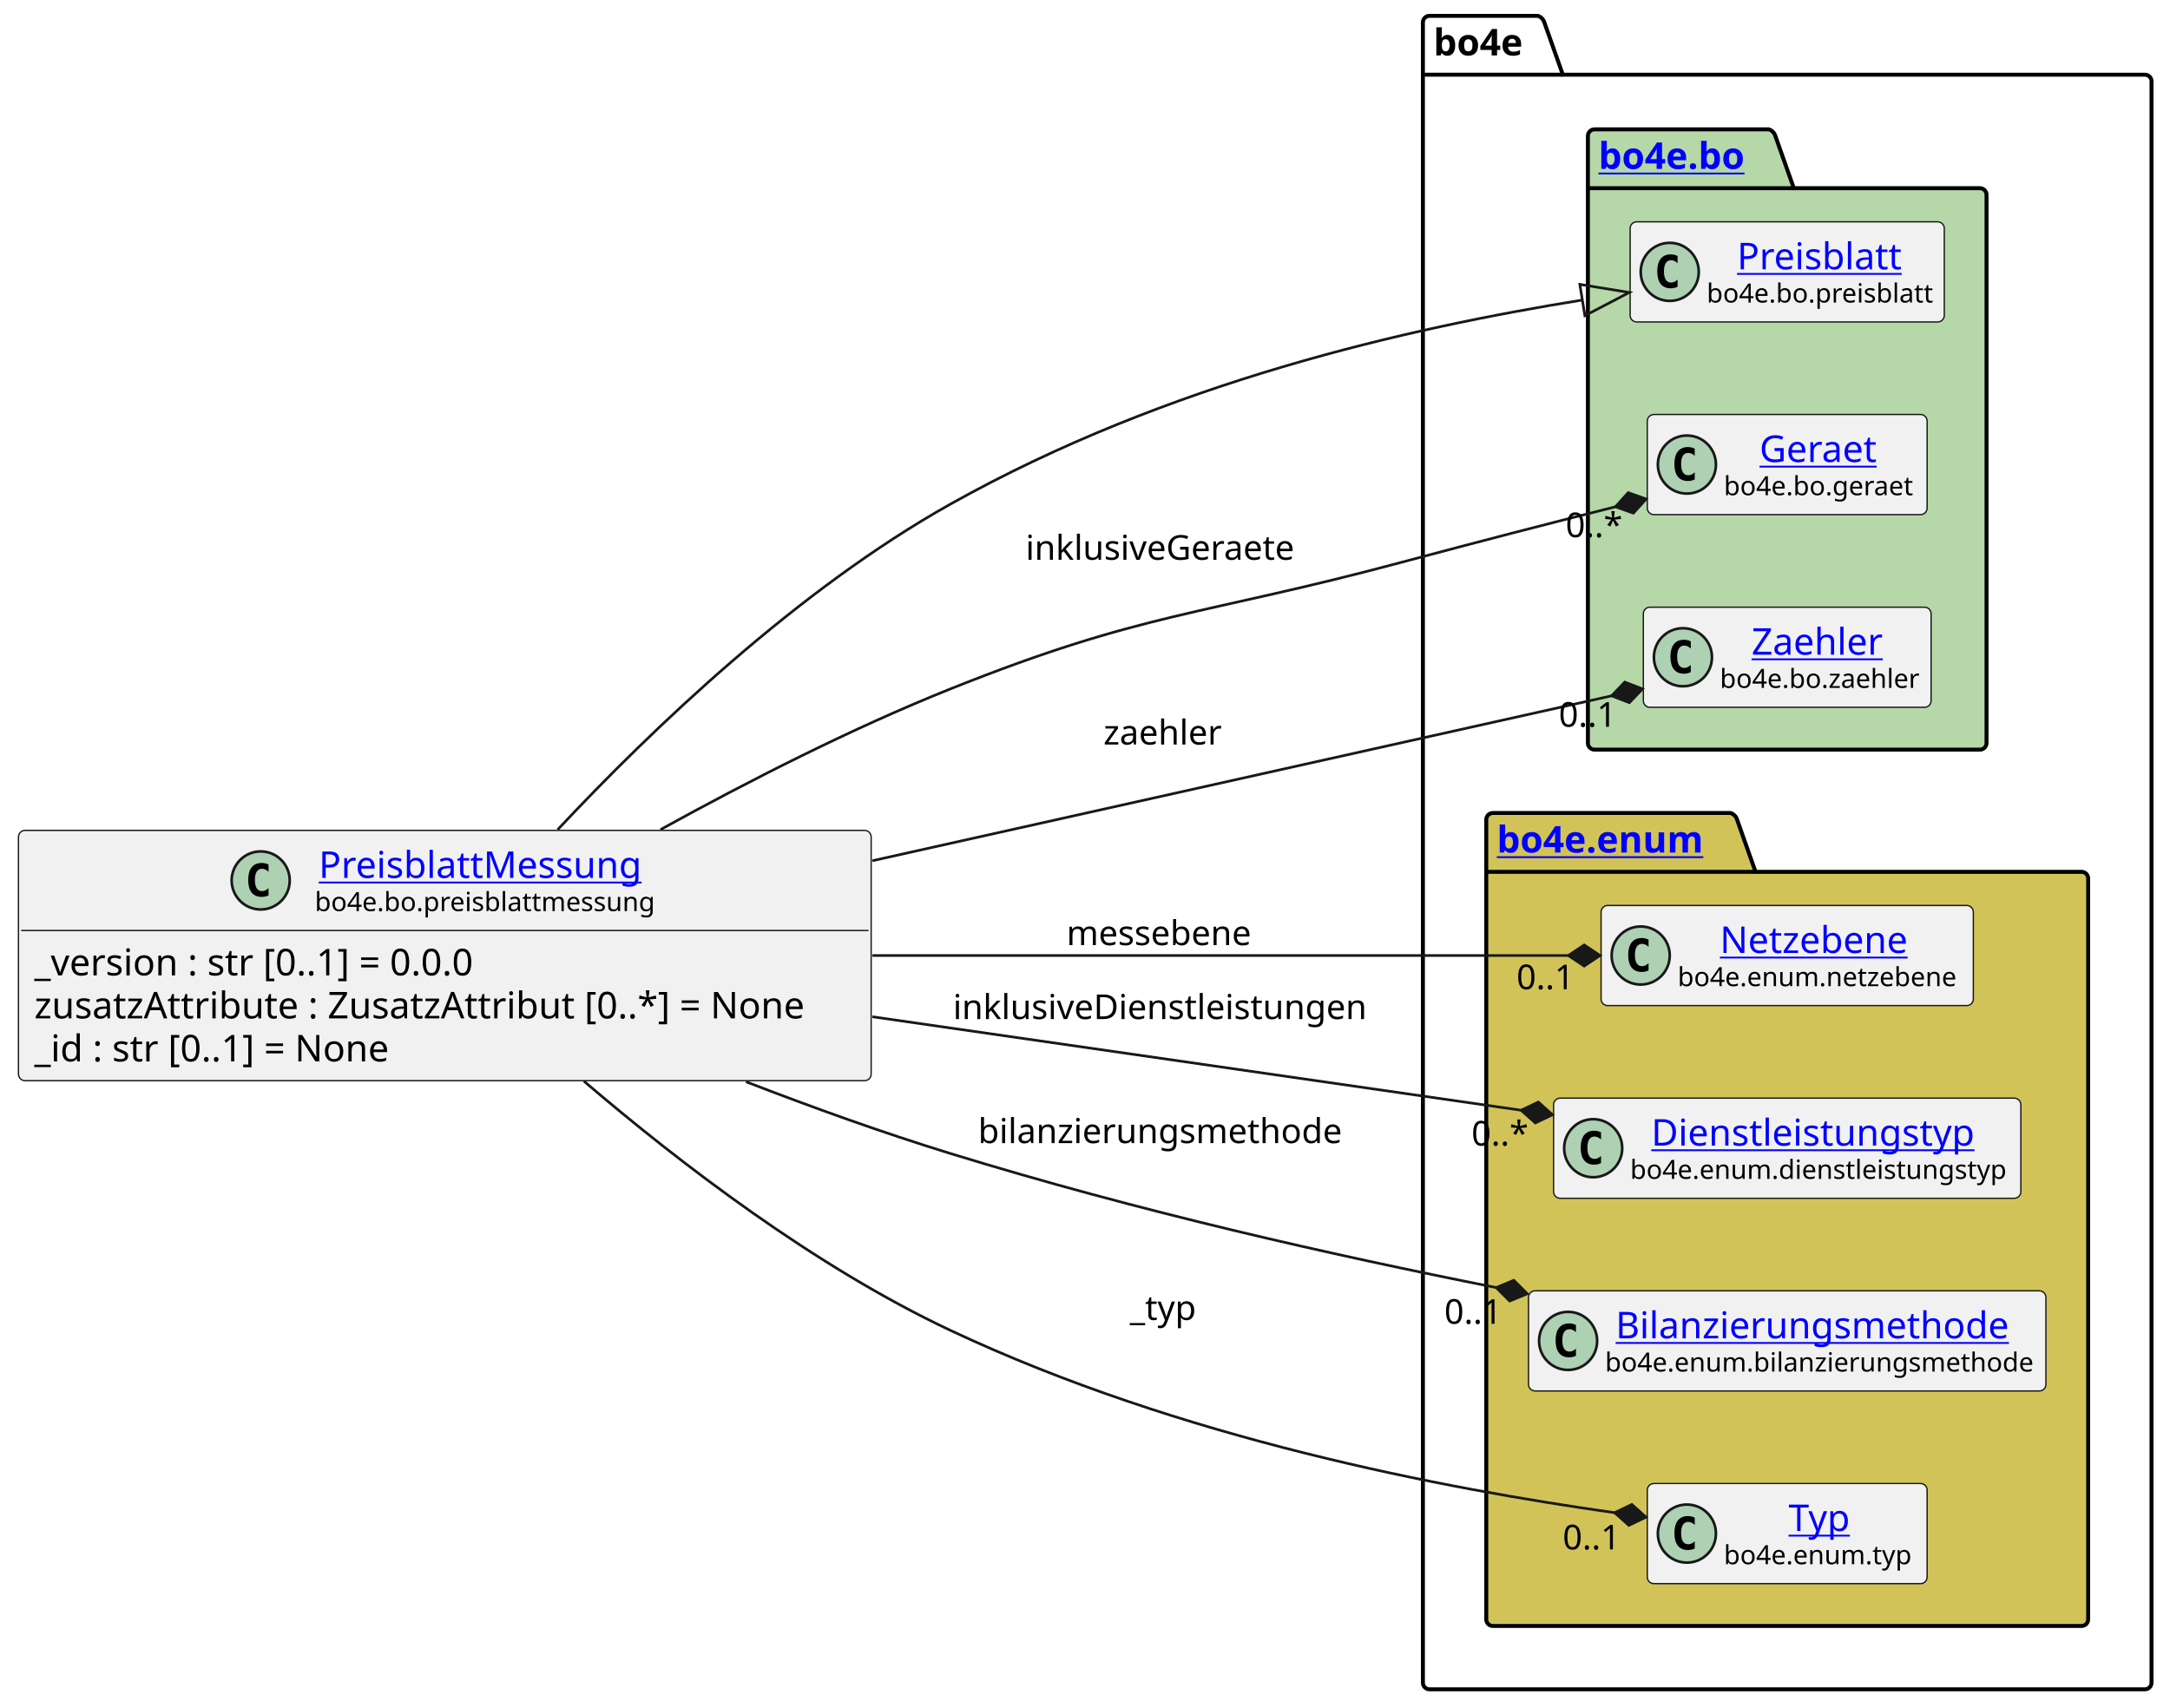
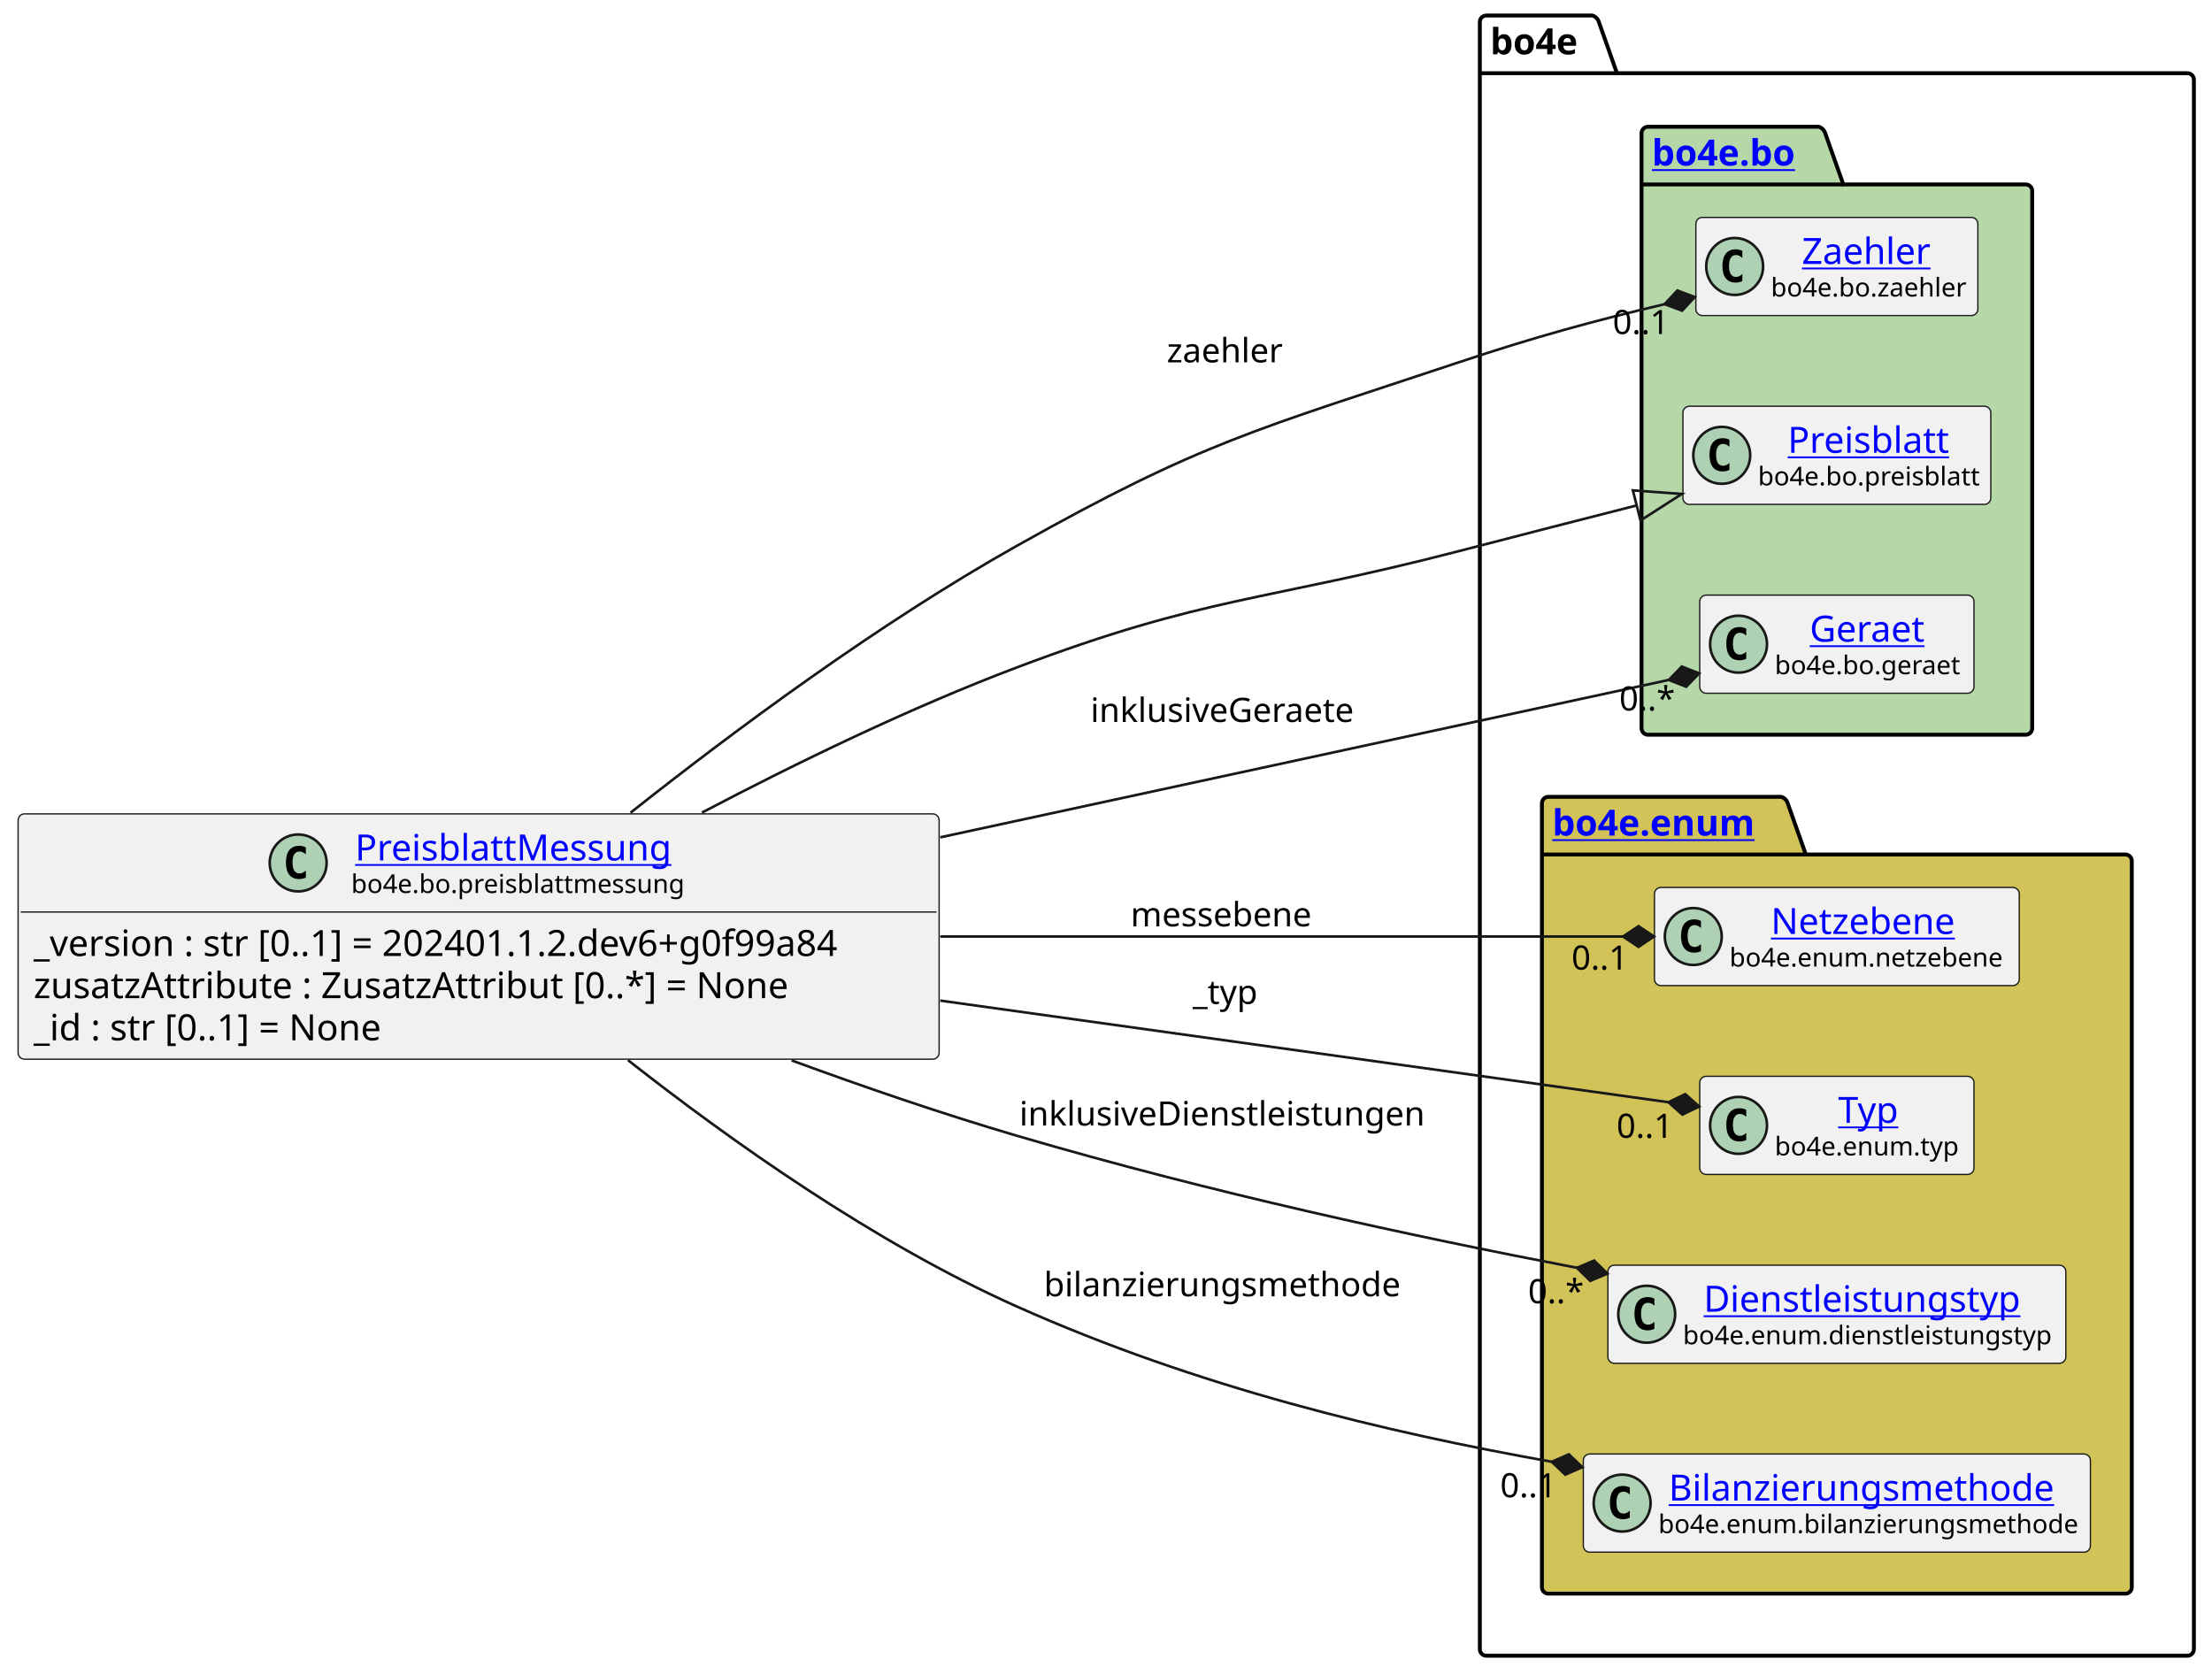
- <svg xmlns="http://www.w3.org/2000/svg" xmlns:xlink="http://www.w3.org/1999/xlink" contentStyleType="text/css" height="647px" preserveAspectRatio="none" style="width:822px;height:647px;background:#FFFFFF;" version="1.1" viewBox="0 0 822 647" width="822px" zoomAndPan="magnify">
+ <svg xmlns="http://www.w3.org/2000/svg" xmlns:xlink="http://www.w3.org/1999/xlink" contentStyleType="text/css" height="647px" preserveAspectRatio="none" style="width:855px;height:647px;background:#FFFFFF;" version="1.1" viewBox="0 0 855 647" width="855px" zoomAndPan="magnify">
  <defs />
  <g>
    <g id="cluster_bo4e">
-       <path d="M541.5,6 L582.5,6 A3.75,3.75 0 0 1 585,8.5 L592,28.297 L812.5,28.297 A2.5,2.5 0 0 1 815,30.797 L815,637.5 A2.5,2.5 0 0 1 812.5,640 L541.5,640 A2.5,2.5 0 0 1 539,637.5 L539,8.5 A2.5,2.5 0 0 1 541.5,6 " fill="none" style="stroke:#000000;stroke-width:1.5;" />
-       <line style="stroke:#000000;stroke-width:1.5;" x1="539" x2="592" y1="28.297" y2="28.297" />
-       <text fill="#000000" font-family="sans-serif" font-size="14" font-weight="bold" lengthAdjust="spacing" textLength="40" x="543" y="20.995">bo4e</text>
+       <path d="M574.5,6 L615.5,6 A3.75,3.75 0 0 1 618,8.5 L625,28.297 L845.5,28.297 A2.5,2.5 0 0 1 848,30.797 L848,637.5 A2.5,2.5 0 0 1 845.5,640 L574.5,640 A2.5,2.5 0 0 1 572,637.5 L572,8.5 A2.5,2.5 0 0 1 574.5,6 " fill="none" style="stroke:#000000;stroke-width:1.5;" />
+       <line style="stroke:#000000;stroke-width:1.5;" x1="572" x2="625" y1="28.297" y2="28.297" />
+       <text fill="#000000" font-family="sans-serif" font-size="14" font-weight="bold" lengthAdjust="spacing" textLength="40" x="576" y="20.995">bo4e</text>
    </g>
    <g id="cluster_bo">
-       <path d="M604,49 L670,49 A3.75,3.75 0 0 1 672.5,51.5 L679.5,71.297 L750,71.297 A2.5,2.5 0 0 1 752.5,73.797 L752.5,281.5 A2.5,2.5 0 0 1 750,284 L604,284 A2.5,2.5 0 0 1 601.5,281.5 L601.5,51.5 A2.5,2.5 0 0 1 604,49 " fill="#B6D7A8" style="stroke:#000000;stroke-width:1.5;" />
-       <line style="stroke:#000000;stroke-width:1.5;" x1="601.5" x2="679.5" y1="71.297" y2="71.297" />
+       <path d="M637,49 L703,49 A3.75,3.75 0 0 1 705.5,51.5 L712.5,71.297 L783,71.297 A2.5,2.5 0 0 1 785.5,73.797 L785.5,281.5 A2.5,2.5 0 0 1 783,284 L637,284 A2.5,2.5 0 0 1 634.5,281.5 L634.5,51.5 A2.5,2.5 0 0 1 637,49 " fill="#B6D7A8" style="stroke:#000000;stroke-width:1.5;" />
+       <line style="stroke:#000000;stroke-width:1.5;" x1="634.5" x2="712.5" y1="71.297" y2="71.297" />
      <a href="https://bo4e.github.io/BO4E-python/latest/api/bo4e.bo.html" target="_top" title="https://bo4e.github.io/BO4E-python/latest/api/bo4e.bo.html" xlink:actuate="onRequest" xlink:href="https://bo4e.github.io/BO4E-python/latest/api/bo4e.bo.html" xlink:show="new" xlink:title="https://bo4e.github.io/BO4E-python/latest/api/bo4e.bo.html" xlink:type="simple">
-         <text fill="#0000FF" font-family="sans-serif" font-size="14" font-weight="bold" lengthAdjust="spacing" text-decoration="underline" textLength="65" x="605.5" y="63.995">bo4e.bo</text>
+         <text fill="#0000FF" font-family="sans-serif" font-size="14" font-weight="bold" lengthAdjust="spacing" text-decoration="underline" textLength="65" x="638.5" y="63.995">bo4e.bo</text>
      </a>
    </g>
    <g id="cluster_enum">
-       <path d="M565.5,308 L655.5,308 A3.75,3.75 0 0 1 658,310.5 L665,330.297 L788.5,330.297 A2.5,2.5 0 0 1 791,332.797 L791,613.5 A2.5,2.5 0 0 1 788.5,616 L565.5,616 A2.5,2.5 0 0 1 563,613.5 L563,310.5 A2.5,2.5 0 0 1 565.5,308 " fill="#D1C358" style="stroke:#000000;stroke-width:1.5;" />
-       <line style="stroke:#000000;stroke-width:1.5;" x1="563" x2="665" y1="330.297" y2="330.297" />
+       <path d="M598.5,308 L688.5,308 A3.75,3.75 0 0 1 691,310.5 L698,330.297 L821.5,330.297 A2.5,2.5 0 0 1 824,332.797 L824,613.5 A2.5,2.5 0 0 1 821.5,616 L598.5,616 A2.5,2.5 0 0 1 596,613.5 L596,310.5 A2.5,2.5 0 0 1 598.5,308 " fill="#D1C358" style="stroke:#000000;stroke-width:1.5;" />
+       <line style="stroke:#000000;stroke-width:1.5;" x1="596" x2="698" y1="330.297" y2="330.297" />
      <a href="https://bo4e.github.io/BO4E-python/latest/api/bo4e.enum.html" target="_top" title="https://bo4e.github.io/BO4E-python/latest/api/bo4e.enum.html" xlink:actuate="onRequest" xlink:href="https://bo4e.github.io/BO4E-python/latest/api/bo4e.enum.html" xlink:show="new" xlink:title="https://bo4e.github.io/BO4E-python/latest/api/bo4e.enum.html" xlink:type="simple">
-         <text fill="#0000FF" font-family="sans-serif" font-size="14" font-weight="bold" lengthAdjust="spacing" text-decoration="underline" textLength="89" x="567" y="322.995">bo4e.enum</text>
+         <text fill="#0000FF" font-family="sans-serif" font-size="14" font-weight="bold" lengthAdjust="spacing" text-decoration="underline" textLength="89" x="600" y="322.995">bo4e.enum</text>
      </a>
    </g>
+     <g id="elem_Zaehler">
+       <rect codeLine="10" fill="#F1F1F1" height="37.938" id="Zaehler" rx="2.5" ry="2.5" style="stroke:#181818;stroke-width:0.5;" width="109" x="655.5" y="84.03" />
+       <ellipse cx="670.5" cy="102.999" fill="#ADD1B2" rx="11" ry="11" style="stroke:#181818;stroke-width:1.0;" />
+       <path d="M673.469,108.639 Q672.891,108.936 672.25,109.077 Q671.609,109.233 670.906,109.233 Q668.406,109.233 667.078,107.593 Q665.766,105.936 665.766,102.811 Q665.766,99.686 667.078,98.03 Q668.406,96.374 670.906,96.374 Q671.609,96.374 672.25,96.53 Q672.906,96.686 673.469,96.983 L673.469,99.702 Q672.844,99.124 672.25,98.858 Q671.656,98.577 671.031,98.577 Q669.688,98.577 669,99.655 Q668.312,100.718 668.312,102.811 Q668.312,104.905 669,105.983 Q669.688,107.046 671.031,107.046 Q671.656,107.046 672.25,106.78 Q672.844,106.499 673.469,105.921 L673.469,108.639 Z " fill="#000000" />
+       <a href="https://bo4e.github.io/BO4E-python/latest/api/bo4e.bo.html#bo4e.bo.zaehler.Zaehler" target="_top" title="https://bo4e.github.io/BO4E-python/latest/api/bo4e.bo.html#bo4e.bo.zaehler.Zaehler" xlink:actuate="onRequest" xlink:href="https://bo4e.github.io/BO4E-python/latest/api/bo4e.bo.html#bo4e.bo.zaehler.Zaehler" xlink:show="new" xlink:title="https://bo4e.github.io/BO4E-python/latest/api/bo4e.bo.html#bo4e.bo.zaehler.Zaehler" xlink:type="simple">
+         <text fill="#0000FF" font-family="sans-serif" font-size="14" lengthAdjust="spacing" text-decoration="underline" textLength="53" x="696.5" y="102.025">Zaehler</text>
+       </a>
+       <text fill="#000000" font-family="sans-serif" font-size="10" lengthAdjust="spacing" textLength="77" x="684.5" y="114.609">bo4e.bo.zaehler</text>
+     </g>
    <g id="elem_Preisblatt">
-       <rect codeLine="10" fill="#F1F1F1" height="37.938" id="Preisblatt" rx="2.5" ry="2.5" style="stroke:#181818;stroke-width:0.5;" width="119" x="617.5" y="84.03" />
-       <ellipse cx="632.5" cy="102.999" fill="#ADD1B2" rx="11" ry="11" style="stroke:#181818;stroke-width:1.0;" />
-       <path d="M635.469,108.639 Q634.891,108.936 634.25,109.077 Q633.609,109.233 632.906,109.233 Q630.406,109.233 629.078,107.593 Q627.766,105.936 627.766,102.811 Q627.766,99.686 629.078,98.03 Q630.406,96.374 632.906,96.374 Q633.609,96.374 634.25,96.53 Q634.906,96.686 635.469,96.983 L635.469,99.702 Q634.844,99.124 634.25,98.858 Q633.656,98.577 633.031,98.577 Q631.688,98.577 631,99.655 Q630.312,100.718 630.312,102.811 Q630.312,104.905 631,105.983 Q631.688,107.046 633.031,107.046 Q633.656,107.046 634.25,106.78 Q634.844,106.499 635.469,105.921 L635.469,108.639 Z " fill="#000000" />
+       <rect codeLine="11" fill="#F1F1F1" height="37.938" id="Preisblatt" rx="2.5" ry="2.5" style="stroke:#181818;stroke-width:0.5;" width="119" x="650.5" y="157.03" />
+       <ellipse cx="665.5" cy="175.999" fill="#ADD1B2" rx="11" ry="11" style="stroke:#181818;stroke-width:1.0;" />
+       <path d="M668.469,181.639 Q667.891,181.936 667.25,182.077 Q666.609,182.233 665.906,182.233 Q663.406,182.233 662.078,180.593 Q660.766,178.936 660.766,175.811 Q660.766,172.686 662.078,171.03 Q663.406,169.374 665.906,169.374 Q666.609,169.374 667.25,169.53 Q667.906,169.686 668.469,169.983 L668.469,172.702 Q667.844,172.124 667.25,171.858 Q666.656,171.577 666.031,171.577 Q664.688,171.577 664,172.655 Q663.312,173.718 663.312,175.811 Q663.312,177.905 664,178.983 Q664.688,180.046 666.031,180.046 Q666.656,180.046 667.25,179.78 Q667.844,179.499 668.469,178.921 L668.469,181.639 Z " fill="#000000" />
      <a href="https://bo4e.github.io/BO4E-python/latest/api/bo4e.bo.html#bo4e.bo.preisblatt.Preisblatt" target="_top" title="https://bo4e.github.io/BO4E-python/latest/api/bo4e.bo.html#bo4e.bo.preisblatt.Preisblatt" xlink:actuate="onRequest" xlink:href="https://bo4e.github.io/BO4E-python/latest/api/bo4e.bo.html#bo4e.bo.preisblatt.Preisblatt" xlink:show="new" xlink:title="https://bo4e.github.io/BO4E-python/latest/api/bo4e.bo.html#bo4e.bo.preisblatt.Preisblatt" xlink:type="simple">
-         <text fill="#0000FF" font-family="sans-serif" font-size="14" lengthAdjust="spacing" text-decoration="underline" textLength="64" x="658" y="102.025">Preisblatt</text>
+         <text fill="#0000FF" font-family="sans-serif" font-size="14" lengthAdjust="spacing" text-decoration="underline" textLength="64" x="691" y="175.025">Preisblatt</text>
      </a>
-       <text fill="#000000" font-family="sans-serif" font-size="10" lengthAdjust="spacing" textLength="87" x="646.5" y="114.609">bo4e.bo.preisblatt</text>
+       <text fill="#000000" font-family="sans-serif" font-size="10" lengthAdjust="spacing" textLength="87" x="679.5" y="187.609">bo4e.bo.preisblatt</text>
    </g>
    <g id="elem_Geraet">
-       <rect codeLine="11" fill="#F1F1F1" height="37.938" id="Geraet" rx="2.5" ry="2.5" style="stroke:#181818;stroke-width:0.5;" width="106" x="624" y="157.03" />
-       <ellipse cx="639" cy="175.999" fill="#ADD1B2" rx="11" ry="11" style="stroke:#181818;stroke-width:1.0;" />
-       <path d="M641.969,181.639 Q641.391,181.936 640.75,182.077 Q640.109,182.233 639.406,182.233 Q636.906,182.233 635.578,180.593 Q634.266,178.936 634.266,175.811 Q634.266,172.686 635.578,171.03 Q636.906,169.374 639.406,169.374 Q640.109,169.374 640.75,169.53 Q641.406,169.686 641.969,169.983 L641.969,172.702 Q641.344,172.124 640.75,171.858 Q640.156,171.577 639.531,171.577 Q638.188,171.577 637.5,172.655 Q636.812,173.718 636.812,175.811 Q636.812,177.905 637.5,178.983 Q638.188,180.046 639.531,180.046 Q640.156,180.046 640.75,179.78 Q641.344,179.499 641.969,178.921 L641.969,181.639 Z " fill="#000000" />
+       <rect codeLine="12" fill="#F1F1F1" height="37.938" id="Geraet" rx="2.5" ry="2.5" style="stroke:#181818;stroke-width:0.5;" width="106" x="657" y="230.03" />
+       <ellipse cx="672" cy="248.999" fill="#ADD1B2" rx="11" ry="11" style="stroke:#181818;stroke-width:1.0;" />
+       <path d="M674.969,254.639 Q674.391,254.936 673.75,255.077 Q673.109,255.233 672.406,255.233 Q669.906,255.233 668.578,253.593 Q667.266,251.936 667.266,248.811 Q667.266,245.686 668.578,244.03 Q669.906,242.374 672.406,242.374 Q673.109,242.374 673.75,242.53 Q674.406,242.686 674.969,242.983 L674.969,245.702 Q674.344,245.124 673.75,244.858 Q673.156,244.577 672.531,244.577 Q671.188,244.577 670.5,245.655 Q669.812,246.718 669.812,248.811 Q669.812,250.905 670.5,251.983 Q671.188,253.046 672.531,253.046 Q673.156,253.046 673.75,252.78 Q674.344,252.499 674.969,251.921 L674.969,254.639 Z " fill="#000000" />
      <a href="https://bo4e.github.io/BO4E-python/latest/api/bo4e.bo.html#bo4e.bo.geraet.Geraet" target="_top" title="https://bo4e.github.io/BO4E-python/latest/api/bo4e.bo.html#bo4e.bo.geraet.Geraet" xlink:actuate="onRequest" xlink:href="https://bo4e.github.io/BO4E-python/latest/api/bo4e.bo.html#bo4e.bo.geraet.Geraet" xlink:show="new" xlink:title="https://bo4e.github.io/BO4E-python/latest/api/bo4e.bo.html#bo4e.bo.geraet.Geraet" xlink:type="simple">
-         <text fill="#0000FF" font-family="sans-serif" font-size="14" lengthAdjust="spacing" text-decoration="underline" textLength="47" x="666.5" y="175.025">Geraet</text>
+         <text fill="#0000FF" font-family="sans-serif" font-size="14" lengthAdjust="spacing" text-decoration="underline" textLength="47" x="699.5" y="248.025">Geraet</text>
      </a>
-       <text fill="#000000" font-family="sans-serif" font-size="10" lengthAdjust="spacing" textLength="74" x="653" y="187.609">bo4e.bo.geraet</text>
-     </g>
-     <g id="elem_Zaehler">
-       <rect codeLine="12" fill="#F1F1F1" height="37.938" id="Zaehler" rx="2.5" ry="2.5" style="stroke:#181818;stroke-width:0.5;" width="109" x="622.5" y="230.03" />
-       <ellipse cx="637.5" cy="248.999" fill="#ADD1B2" rx="11" ry="11" style="stroke:#181818;stroke-width:1.0;" />
-       <path d="M640.469,254.639 Q639.891,254.936 639.25,255.077 Q638.609,255.233 637.906,255.233 Q635.406,255.233 634.078,253.593 Q632.766,251.936 632.766,248.811 Q632.766,245.686 634.078,244.03 Q635.406,242.374 637.906,242.374 Q638.609,242.374 639.25,242.53 Q639.906,242.686 640.469,242.983 L640.469,245.702 Q639.844,245.124 639.25,244.858 Q638.656,244.577 638.031,244.577 Q636.688,244.577 636,245.655 Q635.312,246.718 635.312,248.811 Q635.312,250.905 636,251.983 Q636.688,253.046 638.031,253.046 Q638.656,253.046 639.25,252.78 Q639.844,252.499 640.469,251.921 L640.469,254.639 Z " fill="#000000" />
-       <a href="https://bo4e.github.io/BO4E-python/latest/api/bo4e.bo.html#bo4e.bo.zaehler.Zaehler" target="_top" title="https://bo4e.github.io/BO4E-python/latest/api/bo4e.bo.html#bo4e.bo.zaehler.Zaehler" xlink:actuate="onRequest" xlink:href="https://bo4e.github.io/BO4E-python/latest/api/bo4e.bo.html#bo4e.bo.zaehler.Zaehler" xlink:show="new" xlink:title="https://bo4e.github.io/BO4E-python/latest/api/bo4e.bo.html#bo4e.bo.zaehler.Zaehler" xlink:type="simple">
-         <text fill="#0000FF" font-family="sans-serif" font-size="14" lengthAdjust="spacing" text-decoration="underline" textLength="53" x="663.5" y="248.025">Zaehler</text>
-       </a>
-       <text fill="#000000" font-family="sans-serif" font-size="10" lengthAdjust="spacing" textLength="77" x="651.5" y="260.609">bo4e.bo.zaehler</text>
+       <text fill="#000000" font-family="sans-serif" font-size="10" lengthAdjust="spacing" textLength="74" x="686" y="260.609">bo4e.bo.geraet</text>
    </g>
    <g id="elem_Netzebene">
-       <rect codeLine="15" fill="#F1F1F1" height="37.938" id="Netzebene" rx="2.5" ry="2.5" style="stroke:#181818;stroke-width:0.5;" width="141" x="606.5" y="343.03" />
-       <ellipse cx="621.5" cy="361.999" fill="#ADD1B2" rx="11" ry="11" style="stroke:#181818;stroke-width:1.0;" />
-       <path d="M624.469,367.639 Q623.891,367.936 623.25,368.077 Q622.609,368.233 621.906,368.233 Q619.406,368.233 618.078,366.592 Q616.766,364.936 616.766,361.811 Q616.766,358.686 618.078,357.03 Q619.406,355.374 621.906,355.374 Q622.609,355.374 623.25,355.53 Q623.906,355.686 624.469,355.983 L624.469,358.702 Q623.844,358.124 623.25,357.858 Q622.656,357.577 622.031,357.577 Q620.688,357.577 620,358.655 Q619.312,359.717 619.312,361.811 Q619.312,363.905 620,364.983 Q620.688,366.046 622.031,366.046 Q622.656,366.046 623.25,365.78 Q623.844,365.499 624.469,364.921 L624.469,367.639 Z " fill="#000000" />
+       <rect codeLine="15" fill="#F1F1F1" height="37.938" id="Netzebene" rx="2.5" ry="2.5" style="stroke:#181818;stroke-width:0.5;" width="141" x="639.5" y="343.03" />
+       <ellipse cx="654.5" cy="361.999" fill="#ADD1B2" rx="11" ry="11" style="stroke:#181818;stroke-width:1.0;" />
+       <path d="M657.469,367.639 Q656.891,367.936 656.25,368.077 Q655.609,368.233 654.906,368.233 Q652.406,368.233 651.078,366.592 Q649.766,364.936 649.766,361.811 Q649.766,358.686 651.078,357.03 Q652.406,355.374 654.906,355.374 Q655.609,355.374 656.25,355.53 Q656.906,355.686 657.469,355.983 L657.469,358.702 Q656.844,358.124 656.25,357.858 Q655.656,357.577 655.031,357.577 Q653.688,357.577 653,358.655 Q652.312,359.717 652.312,361.811 Q652.312,363.905 653,364.983 Q653.688,366.046 655.031,366.046 Q655.656,366.046 656.25,365.78 Q656.844,365.499 657.469,364.921 L657.469,367.639 Z " fill="#000000" />
      <a href="https://bo4e.github.io/BO4E-python/latest/api/bo4e.enum.html#bo4e.enum.netzebene.Netzebene" target="_top" title="https://bo4e.github.io/BO4E-python/latest/api/bo4e.enum.html#bo4e.enum.netzebene.Netzebene" xlink:actuate="onRequest" xlink:href="https://bo4e.github.io/BO4E-python/latest/api/bo4e.enum.html#bo4e.enum.netzebene.Netzebene" xlink:show="new" xlink:title="https://bo4e.github.io/BO4E-python/latest/api/bo4e.enum.html#bo4e.enum.netzebene.Netzebene" xlink:type="simple">
-         <text fill="#0000FF" font-family="sans-serif" font-size="14" lengthAdjust="spacing" text-decoration="underline" textLength="77" x="651.5" y="361.025">Netzebene</text>
+         <text fill="#0000FF" font-family="sans-serif" font-size="14" lengthAdjust="spacing" text-decoration="underline" textLength="77" x="684.5" y="361.025">Netzebene</text>
      </a>
-       <text fill="#000000" font-family="sans-serif" font-size="10" lengthAdjust="spacing" textLength="109" x="635.5" y="373.609">bo4e.enum.netzebene</text>
+       <text fill="#000000" font-family="sans-serif" font-size="10" lengthAdjust="spacing" textLength="109" x="668.5" y="373.609">bo4e.enum.netzebene</text>
+     </g>
+     <g id="elem_Typ">
+       <rect codeLine="16" fill="#F1F1F1" height="37.938" id="Typ" rx="2.5" ry="2.5" style="stroke:#181818;stroke-width:0.5;" width="106" x="657" y="416.03" />
+       <ellipse cx="672" cy="434.999" fill="#ADD1B2" rx="11" ry="11" style="stroke:#181818;stroke-width:1.0;" />
+       <path d="M674.969,440.639 Q674.391,440.936 673.75,441.077 Q673.109,441.233 672.406,441.233 Q669.906,441.233 668.578,439.592 Q667.266,437.936 667.266,434.811 Q667.266,431.686 668.578,430.03 Q669.906,428.374 672.406,428.374 Q673.109,428.374 673.75,428.53 Q674.406,428.686 674.969,428.983 L674.969,431.702 Q674.344,431.124 673.75,430.858 Q673.156,430.577 672.531,430.577 Q671.188,430.577 670.5,431.655 Q669.812,432.717 669.812,434.811 Q669.812,436.905 670.5,437.983 Q671.188,439.046 672.531,439.046 Q673.156,439.046 673.75,438.78 Q674.344,438.499 674.969,437.921 L674.969,440.639 Z " fill="#000000" />
+       <a href="https://bo4e.github.io/BO4E-python/latest/api/bo4e.enum.html#bo4e.enum.typ.Typ" target="_top" title="https://bo4e.github.io/BO4E-python/latest/api/bo4e.enum.html#bo4e.enum.typ.Typ" xlink:actuate="onRequest" xlink:href="https://bo4e.github.io/BO4E-python/latest/api/bo4e.enum.html#bo4e.enum.typ.Typ" xlink:show="new" xlink:title="https://bo4e.github.io/BO4E-python/latest/api/bo4e.enum.html#bo4e.enum.typ.Typ" xlink:type="simple">
+         <text fill="#0000FF" font-family="sans-serif" font-size="14" lengthAdjust="spacing" text-decoration="underline" textLength="25" x="710.5" y="434.025">Typ</text>
+       </a>
+       <text fill="#000000" font-family="sans-serif" font-size="10" lengthAdjust="spacing" textLength="74" x="686" y="446.609">bo4e.enum.typ</text>
    </g>
    <g id="elem_Dienstleistungstyp">
-       <rect codeLine="16" fill="#F1F1F1" height="37.938" id="Dienstleistungstyp" rx="2.5" ry="2.5" style="stroke:#181818;stroke-width:0.5;" width="177" x="588.5" y="416.03" />
-       <ellipse cx="603.5" cy="434.999" fill="#ADD1B2" rx="11" ry="11" style="stroke:#181818;stroke-width:1.0;" />
-       <path d="M606.469,440.639 Q605.891,440.936 605.25,441.077 Q604.609,441.233 603.906,441.233 Q601.406,441.233 600.078,439.592 Q598.766,437.936 598.766,434.811 Q598.766,431.686 600.078,430.03 Q601.406,428.374 603.906,428.374 Q604.609,428.374 605.25,428.53 Q605.906,428.686 606.469,428.983 L606.469,431.702 Q605.844,431.124 605.25,430.858 Q604.656,430.577 604.031,430.577 Q602.688,430.577 602,431.655 Q601.312,432.717 601.312,434.811 Q601.312,436.905 602,437.983 Q602.688,439.046 604.031,439.046 Q604.656,439.046 605.25,438.78 Q605.844,438.499 606.469,437.921 L606.469,440.639 Z " fill="#000000" />
+       <rect codeLine="17" fill="#F1F1F1" height="37.938" id="Dienstleistungstyp" rx="2.5" ry="2.5" style="stroke:#181818;stroke-width:0.5;" width="177" x="621.5" y="489.03" />
+       <ellipse cx="636.5" cy="507.999" fill="#ADD1B2" rx="11" ry="11" style="stroke:#181818;stroke-width:1.0;" />
+       <path d="M639.469,513.639 Q638.891,513.936 638.25,514.077 Q637.609,514.233 636.906,514.233 Q634.406,514.233 633.078,512.592 Q631.766,510.936 631.766,507.811 Q631.766,504.686 633.078,503.03 Q634.406,501.374 636.906,501.374 Q637.609,501.374 638.25,501.53 Q638.906,501.686 639.469,501.983 L639.469,504.702 Q638.844,504.124 638.25,503.858 Q637.656,503.577 637.031,503.577 Q635.688,503.577 635,504.655 Q634.312,505.717 634.312,507.811 Q634.312,509.905 635,510.983 Q635.688,512.046 637.031,512.046 Q637.656,512.046 638.25,511.78 Q638.844,511.499 639.469,510.921 L639.469,513.639 Z " fill="#000000" />
      <a href="https://bo4e.github.io/BO4E-python/latest/api/bo4e.enum.html#bo4e.enum.dienstleistungstyp.Dienstleistungstyp" target="_top" title="https://bo4e.github.io/BO4E-python/latest/api/bo4e.enum.html#bo4e.enum.dienstleistungstyp.Dienstleistungstyp" xlink:actuate="onRequest" xlink:href="https://bo4e.github.io/BO4E-python/latest/api/bo4e.enum.html#bo4e.enum.dienstleistungstyp.Dienstleistungstyp" xlink:show="new" xlink:title="https://bo4e.github.io/BO4E-python/latest/api/bo4e.enum.html#bo4e.enum.dienstleistungstyp.Dienstleistungstyp" xlink:type="simple">
-         <text fill="#0000FF" font-family="sans-serif" font-size="14" lengthAdjust="spacing" text-decoration="underline" textLength="129" x="625.5" y="434.025">Dienstleistungstyp</text>
+         <text fill="#0000FF" font-family="sans-serif" font-size="14" lengthAdjust="spacing" text-decoration="underline" textLength="129" x="658.5" y="507.025">Dienstleistungstyp</text>
      </a>
-       <text fill="#000000" font-family="sans-serif" font-size="10" lengthAdjust="spacing" textLength="145" x="617.5" y="446.609">bo4e.enum.dienstleistungstyp</text>
+       <text fill="#000000" font-family="sans-serif" font-size="10" lengthAdjust="spacing" textLength="145" x="650.5" y="519.609">bo4e.enum.dienstleistungstyp</text>
    </g>
    <g id="elem_Bilanzierungsmethode">
-       <rect codeLine="17" fill="#F1F1F1" height="37.938" id="Bilanzierungsmethode" rx="2.5" ry="2.5" style="stroke:#181818;stroke-width:0.5;" width="196" x="579" y="489.03" />
-       <ellipse cx="594" cy="507.999" fill="#ADD1B2" rx="11" ry="11" style="stroke:#181818;stroke-width:1.0;" />
-       <path d="M596.969,513.639 Q596.391,513.936 595.75,514.077 Q595.109,514.233 594.406,514.233 Q591.906,514.233 590.578,512.592 Q589.266,510.936 589.266,507.811 Q589.266,504.686 590.578,503.03 Q591.906,501.374 594.406,501.374 Q595.109,501.374 595.75,501.53 Q596.406,501.686 596.969,501.983 L596.969,504.702 Q596.344,504.124 595.75,503.858 Q595.156,503.577 594.531,503.577 Q593.188,503.577 592.5,504.655 Q591.812,505.717 591.812,507.811 Q591.812,509.905 592.5,510.983 Q593.188,512.046 594.531,512.046 Q595.156,512.046 595.75,511.78 Q596.344,511.499 596.969,510.921 L596.969,513.639 Z " fill="#000000" />
+       <rect codeLine="18" fill="#F1F1F1" height="37.938" id="Bilanzierungsmethode" rx="2.5" ry="2.5" style="stroke:#181818;stroke-width:0.5;" width="196" x="612" y="562.03" />
+       <ellipse cx="627" cy="580.999" fill="#ADD1B2" rx="11" ry="11" style="stroke:#181818;stroke-width:1.0;" />
+       <path d="M629.969,586.639 Q629.391,586.936 628.75,587.077 Q628.109,587.233 627.406,587.233 Q624.906,587.233 623.578,585.592 Q622.266,583.936 622.266,580.811 Q622.266,577.686 623.578,576.03 Q624.906,574.374 627.406,574.374 Q628.109,574.374 628.75,574.53 Q629.406,574.686 629.969,574.983 L629.969,577.702 Q629.344,577.124 628.75,576.858 Q628.156,576.577 627.531,576.577 Q626.188,576.577 625.5,577.655 Q624.812,578.717 624.812,580.811 Q624.812,582.905 625.5,583.983 Q626.188,585.046 627.531,585.046 Q628.156,585.046 628.75,584.78 Q629.344,584.499 629.969,583.921 L629.969,586.639 Z " fill="#000000" />
      <a href="https://bo4e.github.io/BO4E-python/latest/api/bo4e.enum.html#bo4e.enum.bilanzierungsmethode.Bilanzierungsmethode" target="_top" title="https://bo4e.github.io/BO4E-python/latest/api/bo4e.enum.html#bo4e.enum.bilanzierungsmethode.Bilanzierungsmethode" xlink:actuate="onRequest" xlink:href="https://bo4e.github.io/BO4E-python/latest/api/bo4e.enum.html#bo4e.enum.bilanzierungsmethode.Bilanzierungsmethode" xlink:show="new" xlink:title="https://bo4e.github.io/BO4E-python/latest/api/bo4e.enum.html#bo4e.enum.bilanzierungsmethode.Bilanzierungsmethode" xlink:type="simple">
-         <text fill="#0000FF" font-family="sans-serif" font-size="14" lengthAdjust="spacing" text-decoration="underline" textLength="156" x="612" y="507.025">Bilanzierungsmethode</text>
+         <text fill="#0000FF" font-family="sans-serif" font-size="14" lengthAdjust="spacing" text-decoration="underline" textLength="156" x="645" y="580.025">Bilanzierungsmethode</text>
      </a>
-       <text fill="#000000" font-family="sans-serif" font-size="10" lengthAdjust="spacing" textLength="164" x="608" y="519.609">bo4e.enum.bilanzierungsmethode</text>
-     </g>
-     <g id="elem_Typ">
-       <rect codeLine="18" fill="#F1F1F1" height="37.938" id="Typ" rx="2.5" ry="2.5" style="stroke:#181818;stroke-width:0.5;" width="106" x="624" y="562.03" />
-       <ellipse cx="639" cy="580.999" fill="#ADD1B2" rx="11" ry="11" style="stroke:#181818;stroke-width:1.0;" />
-       <path d="M641.969,586.639 Q641.391,586.936 640.75,587.077 Q640.109,587.233 639.406,587.233 Q636.906,587.233 635.578,585.592 Q634.266,583.936 634.266,580.811 Q634.266,577.686 635.578,576.03 Q636.906,574.374 639.406,574.374 Q640.109,574.374 640.75,574.53 Q641.406,574.686 641.969,574.983 L641.969,577.702 Q641.344,577.124 640.75,576.858 Q640.156,576.577 639.531,576.577 Q638.188,576.577 637.5,577.655 Q636.812,578.717 636.812,580.811 Q636.812,582.905 637.5,583.983 Q638.188,585.046 639.531,585.046 Q640.156,585.046 640.75,584.78 Q641.344,584.499 641.969,583.921 L641.969,586.639 Z " fill="#000000" />
-       <a href="https://bo4e.github.io/BO4E-python/latest/api/bo4e.enum.html#bo4e.enum.typ.Typ" target="_top" title="https://bo4e.github.io/BO4E-python/latest/api/bo4e.enum.html#bo4e.enum.typ.Typ" xlink:actuate="onRequest" xlink:href="https://bo4e.github.io/BO4E-python/latest/api/bo4e.enum.html#bo4e.enum.typ.Typ" xlink:show="new" xlink:title="https://bo4e.github.io/BO4E-python/latest/api/bo4e.enum.html#bo4e.enum.typ.Typ" xlink:type="simple">
-         <text fill="#0000FF" font-family="sans-serif" font-size="14" lengthAdjust="spacing" text-decoration="underline" textLength="25" x="677.5" y="580.025">Typ</text>
-       </a>
-       <text fill="#000000" font-family="sans-serif" font-size="10" lengthAdjust="spacing" textLength="74" x="653" y="592.609">bo4e.enum.typ</text>
+       <text fill="#000000" font-family="sans-serif" font-size="10" lengthAdjust="spacing" textLength="164" x="641" y="592.609">bo4e.enum.bilanzierungsmethode</text>
    </g>
    <g id="elem_PreisblattMessung">
-       <rect codeLine="3" fill="#F1F1F1" height="94.828" id="PreisblattMessung" rx="2.5" ry="2.5" style="stroke:#181818;stroke-width:0.5;" width="323" x="7" y="314.59" />
-       <ellipse cx="98.75" cy="333.559" fill="#ADD1B2" rx="11" ry="11" style="stroke:#181818;stroke-width:1.0;" />
-       <path d="M101.719,339.199 Q101.141,339.496 100.5,339.637 Q99.859,339.793 99.156,339.793 Q96.656,339.793 95.328,338.152 Q94.016,336.496 94.016,333.371 Q94.016,330.246 95.328,328.59 Q96.656,326.934 99.156,326.934 Q99.859,326.934 100.5,327.09 Q101.156,327.246 101.719,327.543 L101.719,330.262 Q101.094,329.684 100.5,329.418 Q99.906,329.137 99.281,329.137 Q97.938,329.137 97.25,330.215 Q96.562,331.277 96.562,333.371 Q96.562,335.465 97.25,336.543 Q97.938,337.606 99.281,337.606 Q99.906,337.606 100.5,337.34 Q101.094,337.059 101.719,336.481 L101.719,339.199 Z " fill="#000000" />
+       <rect codeLine="3" fill="#F1F1F1" height="94.828" id="PreisblattMessung" rx="2.5" ry="2.5" style="stroke:#181818;stroke-width:0.5;" width="356" x="7" y="314.59" />
+       <ellipse cx="115.25" cy="333.559" fill="#ADD1B2" rx="11" ry="11" style="stroke:#181818;stroke-width:1.0;" />
+       <path d="M118.219,339.199 Q117.641,339.496 117,339.637 Q116.359,339.793 115.656,339.793 Q113.156,339.793 111.828,338.152 Q110.516,336.496 110.516,333.371 Q110.516,330.246 111.828,328.59 Q113.156,326.934 115.656,326.934 Q116.359,326.934 117,327.09 Q117.656,327.246 118.219,327.543 L118.219,330.262 Q117.594,329.684 117,329.418 Q116.406,329.137 115.781,329.137 Q114.438,329.137 113.75,330.215 Q113.062,331.277 113.062,333.371 Q113.062,335.465 113.75,336.543 Q114.438,337.606 115.781,337.606 Q116.406,337.606 117,337.34 Q117.594,337.059 118.219,336.481 L118.219,339.199 Z " fill="#000000" />
      <a href="https://bo4e.github.io/BO4E-python/latest/api/bo4e.bo.html#bo4e.bo.preisblattmessung.PreisblattMessung" target="_top" title="https://bo4e.github.io/BO4E-python/latest/api/bo4e.bo.html#bo4e.bo.preisblattmessung.PreisblattMessung" xlink:actuate="onRequest" xlink:href="https://bo4e.github.io/BO4E-python/latest/api/bo4e.bo.html#bo4e.bo.preisblattmessung.PreisblattMessung" xlink:show="new" xlink:title="https://bo4e.github.io/BO4E-python/latest/api/bo4e.bo.html#bo4e.bo.preisblattmessung.PreisblattMessung" xlink:type="simple">
-         <text fill="#0000FF" font-family="sans-serif" font-size="14" lengthAdjust="spacing" text-decoration="underline" textLength="128" x="120.75" y="332.585">PreisblattMessung</text>
+         <text fill="#0000FF" font-family="sans-serif" font-size="14" lengthAdjust="spacing" text-decoration="underline" textLength="128" x="137.25" y="332.585">PreisblattMessung</text>
      </a>
-       <text fill="#000000" font-family="sans-serif" font-size="10" lengthAdjust="spacing" textLength="131" x="119.25" y="345.169">bo4e.bo.preisblattmessung</text>
-       <line style="stroke:#181818;stroke-width:0.5;" x1="8" x2="329" y1="352.527" y2="352.527" />
-       <text fill="#000000" font-family="sans-serif" font-size="14" lengthAdjust="spacing" textLength="183" x="13" y="369.523">_version : str [0..1] = 0.0.0</text>
+       <text fill="#000000" font-family="sans-serif" font-size="10" lengthAdjust="spacing" textLength="131" x="135.75" y="345.169">bo4e.bo.preisblattmessung</text>
+       <line style="stroke:#181818;stroke-width:0.5;" x1="8" x2="362" y1="352.527" y2="352.527" />
+       <text fill="#000000" font-family="sans-serif" font-size="14" lengthAdjust="spacing" textLength="344" x="13" y="369.523">_version : str [0..1] = 202401.1.2.dev6+g0f99a84</text>
      <text fill="#000000" font-family="sans-serif" font-size="14" lengthAdjust="spacing" textLength="311" x="13" y="385.82">zusatzAttribute : ZusatzAttribut [0..*] = None</text>
      <text fill="#000000" font-family="sans-serif" font-size="14" lengthAdjust="spacing" textLength="147" x="13" y="402.116">_id : str [0..1] = None</text>
    </g>
    <g id="link_PreisblattMessung_Preisblatt">
-       <path codeLine="21" d="M211.24,314.32 C247.17,275.98 302.23,223.37 360,191 C442.6,144.72 533.409,124.305 599.399,113.665 " fill="none" id="PreisblattMessung-to-Preisblatt" style="stroke:#181818;stroke-width:1.0;" />
-       <polygon fill="none" points="617.17,110.8,598.444,107.742,600.355,119.589,617.17,110.8" style="stroke:#181818;stroke-width:1.0;" />
+       <path codeLine="21" d="M271.31,314.11 C307.98,294.85 351.81,273.57 393,258 C466.51,230.21 487.93,232.72 564,213 C592.29,205.67 606.275,202.066 632.625,195.366 " fill="none" id="PreisblattMessung-to-Preisblatt" style="stroke:#181818;stroke-width:1.0;" />
+       <polygon fill="none" points="650.07,190.93,631.146,189.551,634.104,201.181,650.07,190.93" style="stroke:#181818;stroke-width:1.0;" />
    </g>
    <g id="link_PreisblattMessung_Typ">
-       <path codeLine="22" d="M221.18,409.59 C257.53,440.68 308.68,479.85 360,504 C447.37,545.11 547.128,563.97 611.638,573.09 " fill="none" id="PreisblattMessung-to-Typ" style="stroke:#181818;stroke-width:1.0;" />
-       <polygon fill="#181818" points="623.52,574.77,618.139,569.97,611.638,573.09,617.019,577.891,623.52,574.77" style="stroke:#181818;stroke-width:1.0;" />
-       <text fill="#000000" font-family="sans-serif" font-size="13" lengthAdjust="spacing" textLength="27" x="428" y="500.067">_typ</text>
-       <text fill="#000000" font-family="sans-serif" font-size="13" lengthAdjust="spacing" textLength="24" x="591.949" y="586.992">0..1</text>
+       <path codeLine="22" d="M363.43,386.77 C466.37,401.13 576.875,416.562 644.895,426.052 " fill="none" id="PreisblattMessung-to-Typ" style="stroke:#181818;stroke-width:1.0;" />
+       <polygon fill="#181818" points="656.78,427.71,651.39,422.919,644.895,426.052,650.285,430.843,656.78,427.71" style="stroke:#181818;stroke-width:1.0;" />
+       <text fill="#000000" font-family="sans-serif" font-size="13" lengthAdjust="spacing" textLength="27" x="461" y="388.067">_typ</text>
+       <text fill="#000000" font-family="sans-serif" font-size="13" lengthAdjust="spacing" textLength="24" x="624.831" y="439.811">0..1</text>
    </g>
    <g id="link_PreisblattMessung_Bilanzierungsmethode">
-       <path codeLine="23" d="M282.57,409.82 C307.79,419.56 334.6,429.2 360,437 C432.16,459.17 503.771,475.269 566.761,487.799 " fill="none" id="PreisblattMessung-to-Bilanzierungsmethode" style="stroke:#181818;stroke-width:1.0;" />
-       <polygon fill="#181818" points="578.53,490.14,573.426,485.046,566.761,487.799,571.865,492.892,578.53,490.14" style="stroke:#181818;stroke-width:1.0;" />
-       <text fill="#000000" font-family="sans-serif" font-size="13" lengthAdjust="spacing" textLength="142" x="370.5" y="433.067">bilanzierungsmethode</text>
-       <text fill="#000000" font-family="sans-serif" font-size="13" lengthAdjust="spacing" textLength="24" x="547.108" y="501.515">0..1</text>
+       <path codeLine="23" d="M242.75,409.8 C282.52,441.06 338.17,480.5 393,505 C462.93,536.25 535.736,553.628 599.806,565.028 " fill="none" id="PreisblattMessung-to-Bilanzierungsmethode" style="stroke:#181818;stroke-width:1.0;" />
+       <polygon fill="#181818" points="611.62,567.13,606.413,562.141,599.806,565.028,605.012,570.017,611.62,567.13" style="stroke:#181818;stroke-width:1.0;" />
+       <text fill="#000000" font-family="sans-serif" font-size="13" lengthAdjust="spacing" textLength="142" x="403.5" y="501.067">bilanzierungsmethode</text>
+       <text fill="#000000" font-family="sans-serif" font-size="13" lengthAdjust="spacing" textLength="24" x="579.859" y="578.754">0..1</text>
    </g>
    <g id="link_PreisblattMessung_Netzebene">
-       <path codeLine="24" d="M330.46,362 C423.29,362 523.3,362 594.1,362 " fill="none" id="PreisblattMessung-to-Netzebene" style="stroke:#181818;stroke-width:1.0;" />
-       <polygon fill="#181818" points="606.1,362,600.1,358,594.1,362,600.1,366,606.1,362" style="stroke:#181818;stroke-width:1.0;" />
-       <text fill="#000000" font-family="sans-serif" font-size="13" lengthAdjust="spacing" textLength="75" x="404" y="358.067">messebene</text>
-       <text fill="#000000" font-family="sans-serif" font-size="13" lengthAdjust="spacing" textLength="24" x="574.458" y="374.764">0..1</text>
+       <path codeLine="24" d="M363.43,362 C458.08,362 557.17,362 627.32,362 " fill="none" id="PreisblattMessung-to-Netzebene" style="stroke:#181818;stroke-width:1.0;" />
+       <polygon fill="#181818" points="639.32,362,633.32,358,627.32,362,633.32,366,639.32,362" style="stroke:#181818;stroke-width:1.0;" />
+       <text fill="#000000" font-family="sans-serif" font-size="13" lengthAdjust="spacing" textLength="75" x="437" y="358.067">messebene</text>
+       <text fill="#000000" font-family="sans-serif" font-size="13" lengthAdjust="spacing" textLength="24" x="607.44" y="374.788">0..1</text>
    </g>
    <g id="link_PreisblattMessung_Zaehler">
-       <path codeLine="25" d="M330.46,326.09 C430.68,303.73 541.538,279.005 610.478,263.615 " fill="none" id="PreisblattMessung-to-Zaehler" style="stroke:#181818;stroke-width:1.0;" />
-       <polygon fill="#181818" points="622.19,261,615.463,258.403,610.478,263.615,617.206,266.211,622.19,261" style="stroke:#181818;stroke-width:1.0;" />
-       <text fill="#000000" font-family="sans-serif" font-size="13" lengthAdjust="spacing" textLength="47" x="418" y="282.067">zaehler</text>
-       <text fill="#000000" font-family="sans-serif" font-size="13" lengthAdjust="spacing" textLength="24" x="590.465" y="275.329">0..1</text>
+       <path codeLine="25" d="M243.72,314.15 C283.92,282.3 339.68,240.96 393,211 C464.74,170.69 485.93,166.02 564,140 C593.7,130.1 615.892,124.082 643.422,117.572 " fill="none" id="PreisblattMessung-to-Zaehler" style="stroke:#181818;stroke-width:1.0;" />
+       <polygon fill="#181818" points="655.1,114.81,648.341,112.298,643.422,117.572,650.182,120.083,655.1,114.81" style="stroke:#181818;stroke-width:1.0;" />
+       <text fill="#000000" font-family="sans-serif" font-size="13" lengthAdjust="spacing" textLength="47" x="451" y="140.067">zaehler</text>
+       <text fill="#000000" font-family="sans-serif" font-size="13" lengthAdjust="spacing" textLength="24" x="623.365" y="129.117">0..1</text>
    </g>
    <g id="link_PreisblattMessung_Dienstleistungstyp">
-       <path codeLine="26" d="M330.46,385.2 C415.76,397.49 505.383,410.408 576.213,420.618 " fill="none" id="PreisblattMessung-to-Dienstleistungstyp" style="stroke:#181818;stroke-width:1.0;" />
-       <polygon fill="#181818" points="588.09,422.33,582.722,417.515,576.213,420.618,581.581,425.433,588.09,422.33" style="stroke:#181818;stroke-width:1.0;" />
-       <text fill="#000000" font-family="sans-serif" font-size="13" lengthAdjust="spacing" textLength="161" x="361" y="386.067">inklusiveDienstleistungen</text>
-       <text fill="#000000" font-family="sans-serif" font-size="13" lengthAdjust="spacing" textLength="23" x="557.402" y="434.006">0..*</text>
+       <path codeLine="26" d="M305.99,409.89 C334.27,420.27 364.49,430.63 393,439 C469.11,461.34 545.645,477.777 609.535,490.047 " fill="none" id="PreisblattMessung-to-Dienstleistungstyp" style="stroke:#181818;stroke-width:1.0;" />
+       <polygon fill="#181818" points="621.32,492.31,616.182,487.25,609.535,490.047,614.673,495.107,621.32,492.31" style="stroke:#181818;stroke-width:1.0;" />
+       <text fill="#000000" font-family="sans-serif" font-size="13" lengthAdjust="spacing" textLength="161" x="394" y="435.067">inklusiveDienstleistungen</text>
+       <text fill="#000000" font-family="sans-serif" font-size="13" lengthAdjust="spacing" textLength="23" x="590.65" y="503.755">0..*</text>
    </g>
    <g id="link_PreisblattMessung_Geraet">
-       <path codeLine="27" d="M250.19,314.3 C283.43,295.96 322.81,275.88 360,261 C433.29,231.68 454.75,233.43 531,213 C561.62,204.8 584.343,198.941 611.933,191.991 " fill="none" id="PreisblattMessung-to-Geraet" style="stroke:#181818;stroke-width:1.0;" />
-       <polygon fill="#181818" points="623.57,189.06,616.775,186.647,611.933,191.991,618.729,194.405,623.57,189.06" style="stroke:#181818;stroke-width:1.0;" />
-       <text fill="#000000" font-family="sans-serif" font-size="13" lengthAdjust="spacing" textLength="106" x="388.5" y="212.067">inklusiveGeraete</text>
-       <text fill="#000000" font-family="sans-serif" font-size="13" lengthAdjust="spacing" textLength="23" x="593.062" y="203.512">0..*</text>
+       <path codeLine="27" d="M363.43,323.66 C466.37,301.42 577.031,277.515 645.051,262.815 " fill="none" id="PreisblattMessung-to-Geraet" style="stroke:#181818;stroke-width:1.0;" />
+       <polygon fill="#181818" points="656.78,260.28,650.07,257.638,645.051,262.815,651.76,265.457,656.78,260.28" style="stroke:#181818;stroke-width:1.0;" />
+       <text fill="#000000" font-family="sans-serif" font-size="13" lengthAdjust="spacing" textLength="106" x="421.5" y="279.067">inklusiveGeraete</text>
+       <text fill="#000000" font-family="sans-serif" font-size="13" lengthAdjust="spacing" textLength="23" x="625.892" y="274.644">0..*</text>
    </g>
  </g>
</svg>
